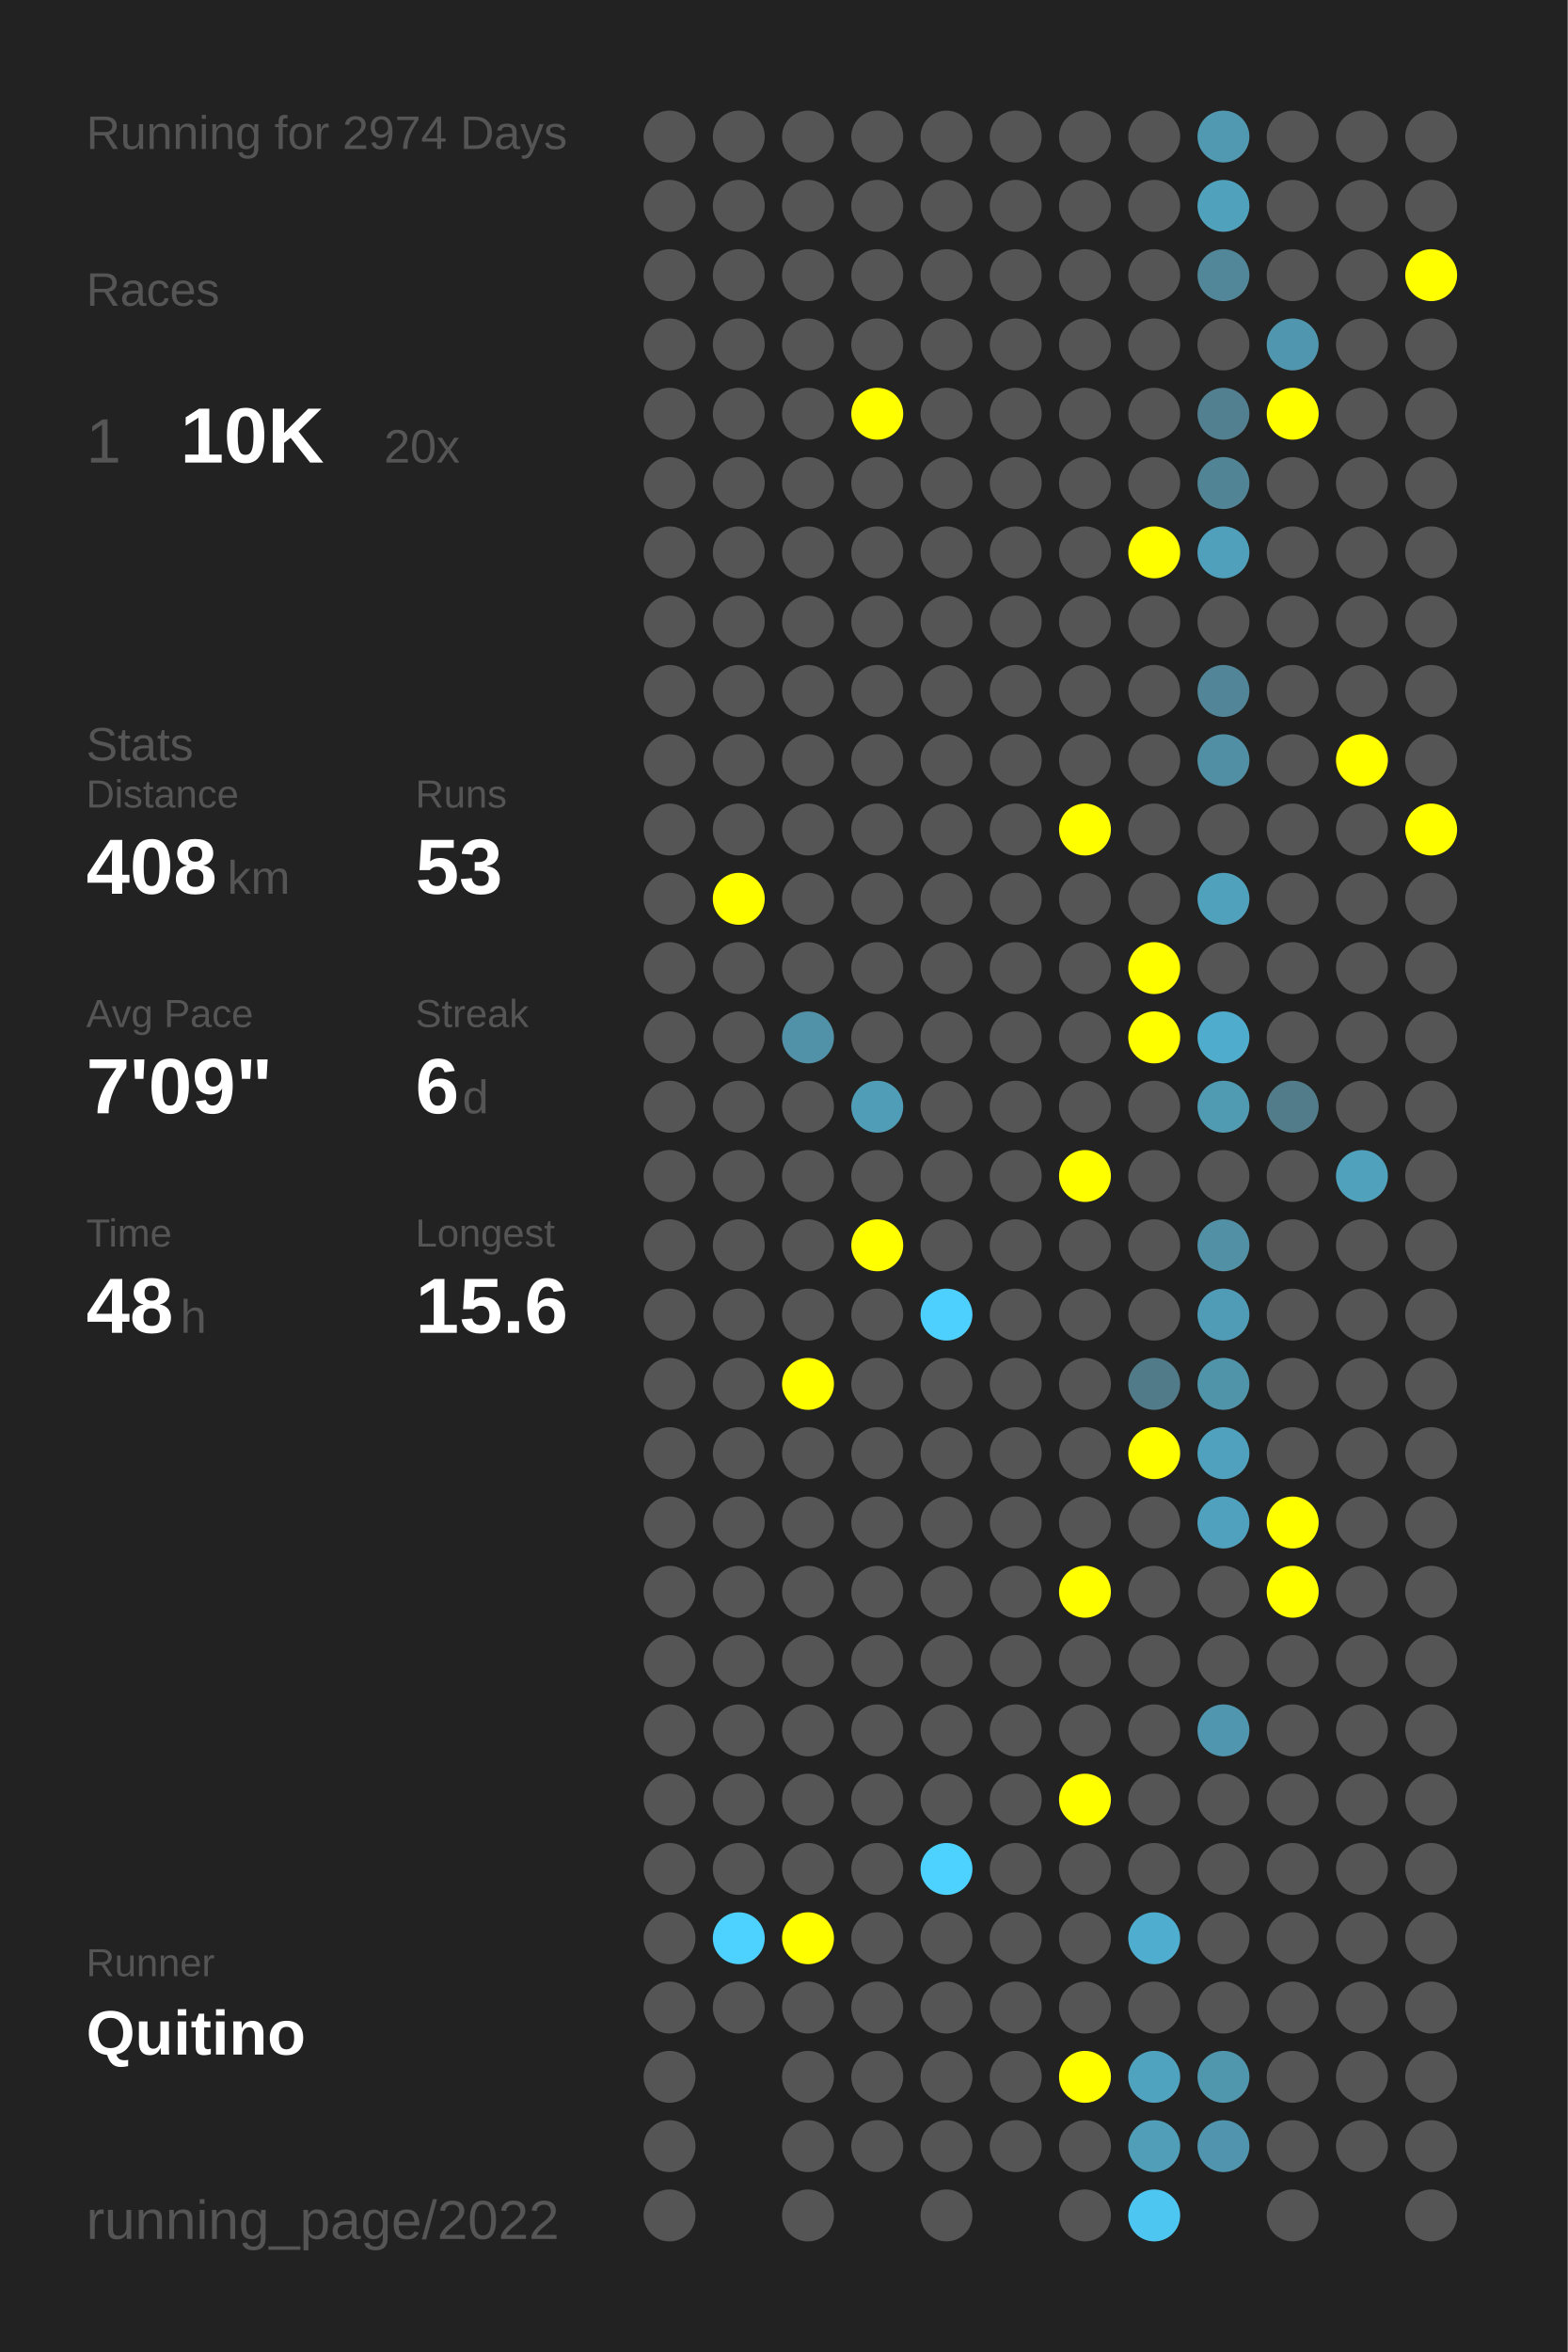
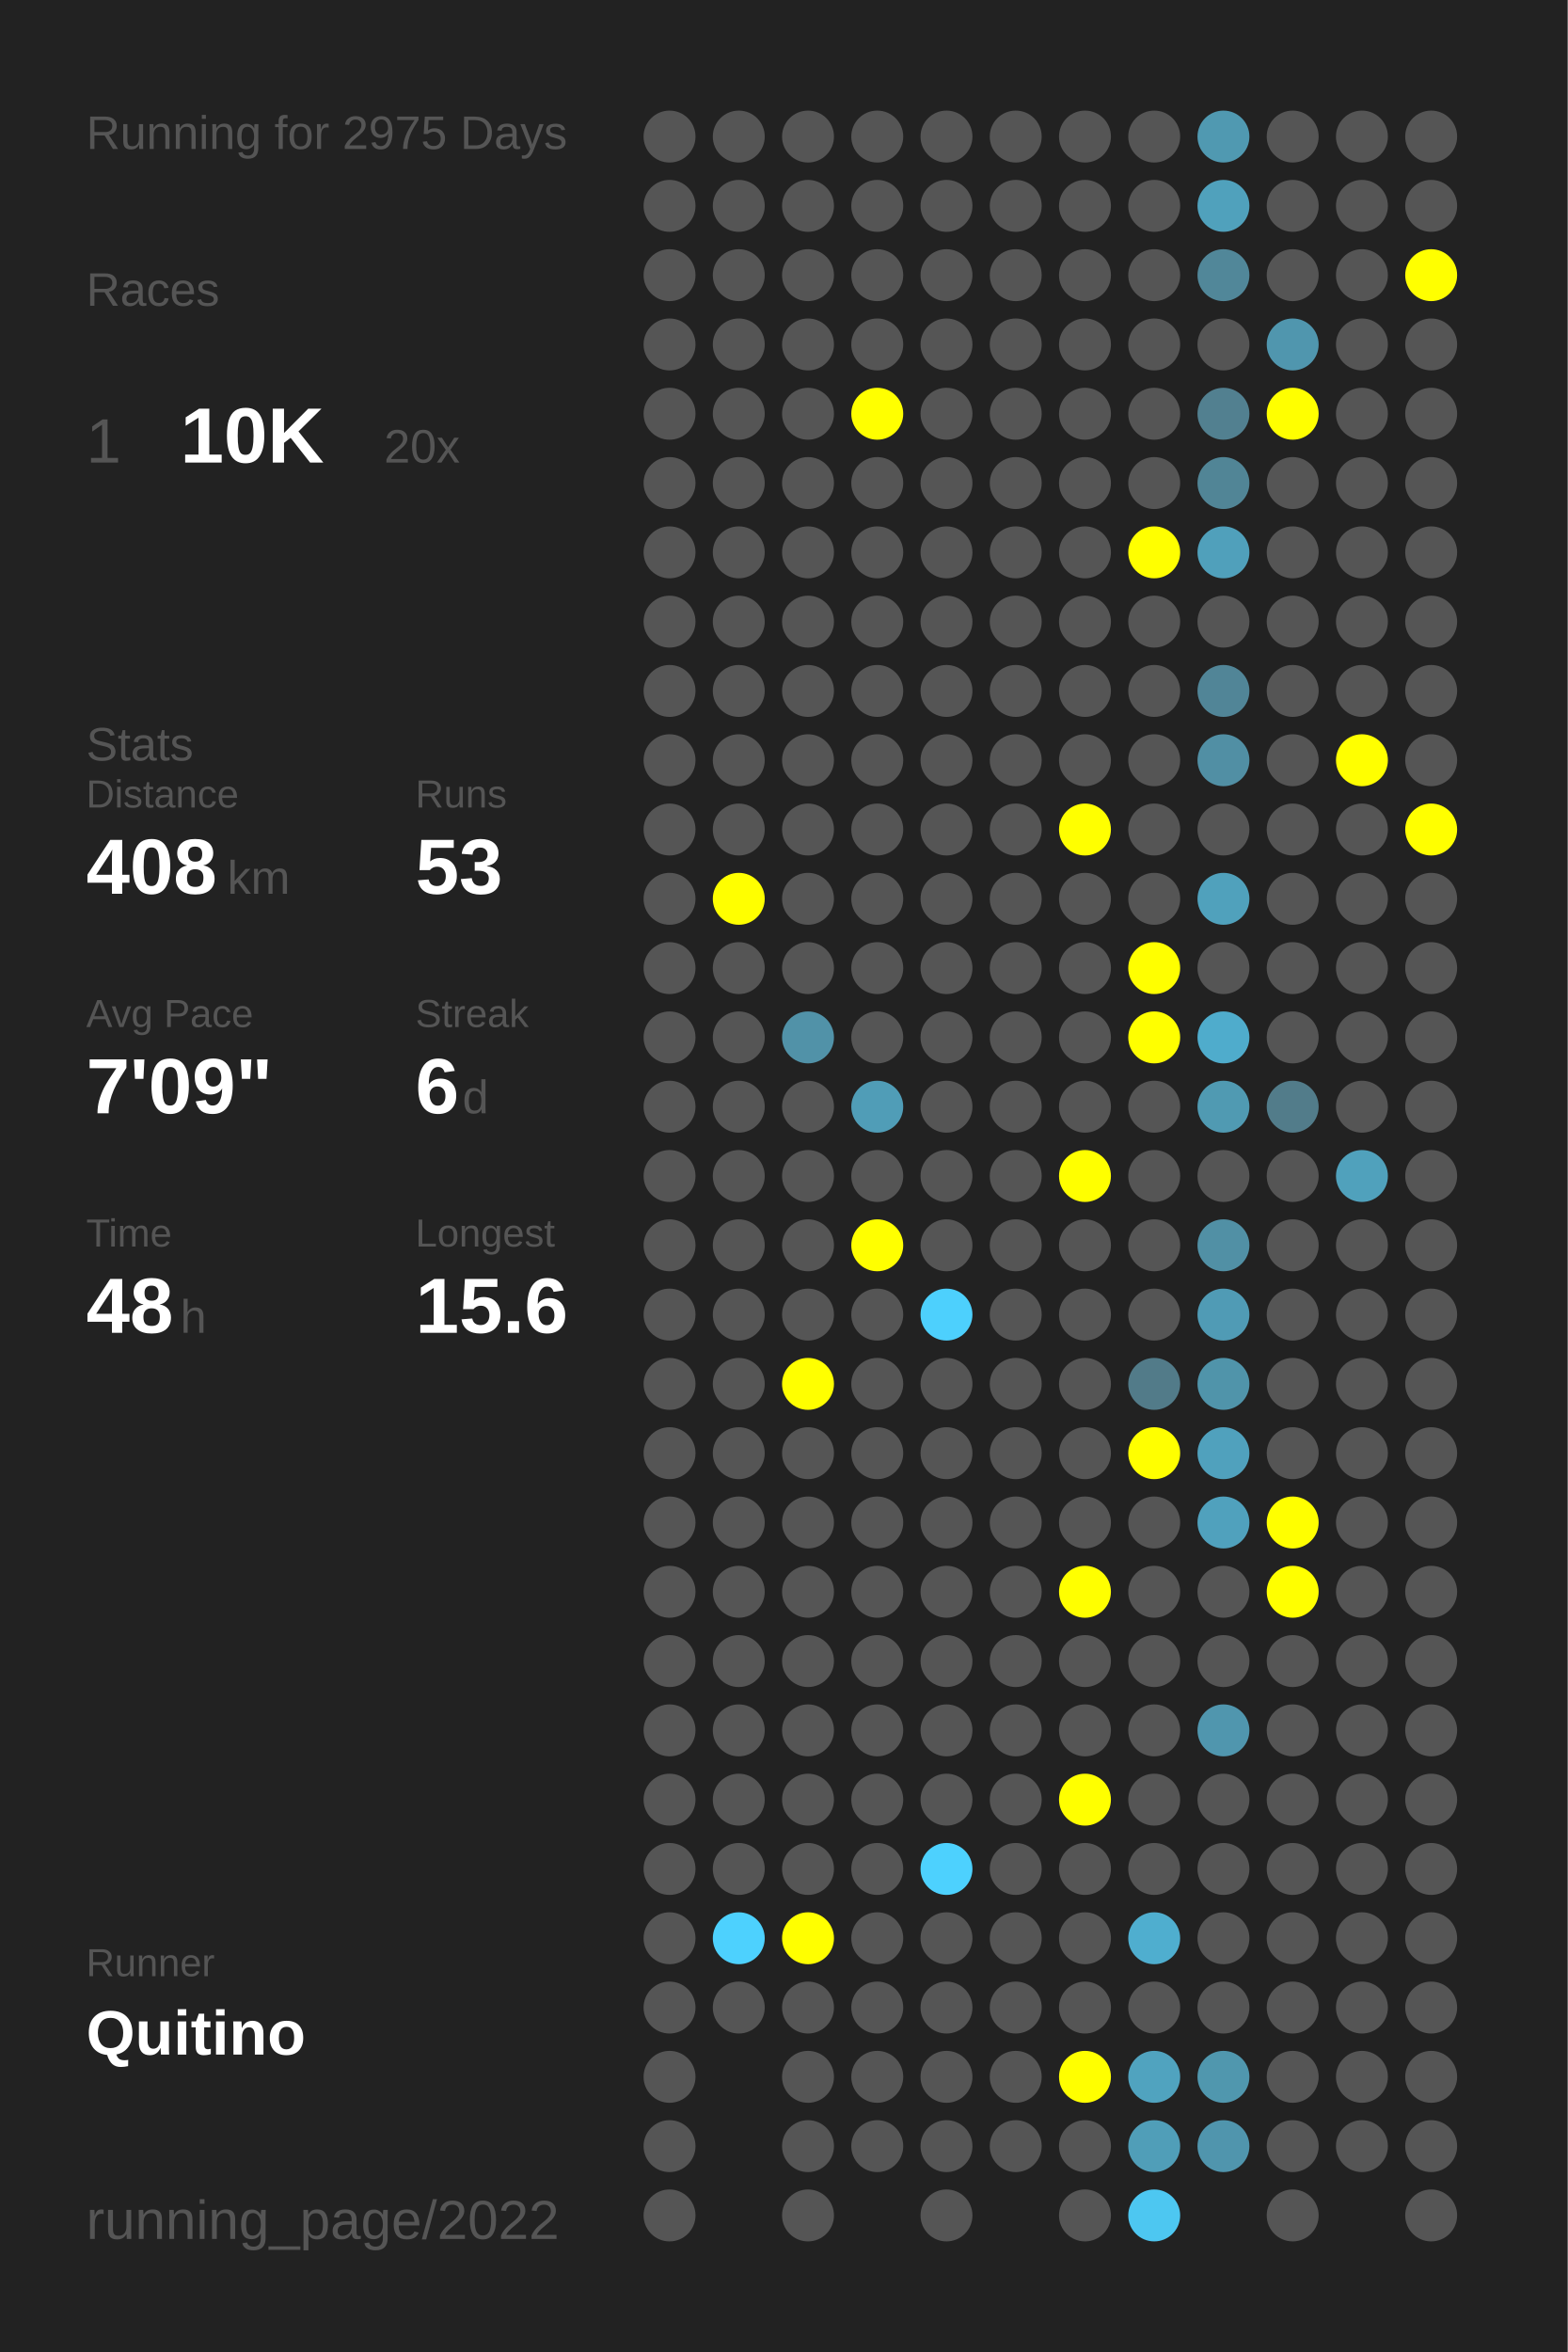
<svg xmlns="http://www.w3.org/2000/svg" baseProfile="full" height="300mm" version="1.1" viewBox="0,0,200,300" width="200mm">
  <defs />
  <rect fill="#222222" height="300" width="200" x="0" y="0" />
-   <text fill="#555555" style="font-size:6px; font-family:Arial;" x="11" y="19">Running for 2974 Days</text>
+   <text fill="#555555" style="font-size:6px; font-family:Arial;" x="11" y="19">Running for 2975 Days</text>
  <text fill="#555555" style="font-size:6px; font-family:Arial;" x="11" y="39">Races</text>
  <text fill="#555555" style="font-size:8px; font-family:Arial;" x="11" y="59">1</text>
  <text fill="#FFFFFF" style="font-size:10px; font-family:Arial; font-weight:bold;" x="23" y="59">10K</text>
  <text fill="#555555" style="font-size:6px; font-family:Arial;" x="49" y="59">20x</text>
  <text fill="#555555" style="font-size:6px; font-family:Arial;" x="11" y="97">Stats</text>
  <text fill="#555555" style="font-size:5px; font-family:Arial;" x="11" y="103">Distance</text>
  <text fill="#FFFFFF" style="font-size:10px; font-family:Arial; font-weight:bold;" x="11" y="114">408</text>
  <text fill="#555555" style="font-size:6px; font-family:Arial;" x="29" y="114">km</text>
  <text fill="#555555" style="font-size:5px; font-family:Arial;" x="53" y="103">Runs</text>
  <text fill="#FFFFFF" style="font-size:10px; font-family:Arial; font-weight:bold;" x="53" y="114">53</text>
  <text fill="#555555" style="font-size:5px; font-family:Arial;" x="11" y="131">Avg Pace</text>
  <text fill="#FFFFFF" style="font-size:10px; font-family:Arial; font-weight:bold;" x="11" y="142">7'09"</text>
  <text fill="#555555" style="font-size:5px; font-family:Arial;" x="53" y="131">Streak</text>
  <text fill="#FFFFFF" style="font-size:10px; font-family:Arial; font-weight:bold;" x="53" y="142">6</text>
  <text fill="#555555" style="font-size:6px; font-family:Arial;" x="59" y="142">d</text>
  <text fill="#555555" style="font-size:5px; font-family:Arial;" x="11" y="159">Time</text>
  <text fill="#FFFFFF" style="font-size:10px; font-family:Arial; font-weight:bold;" x="11" y="170">48</text>
  <text fill="#555555" style="font-size:6px; font-family:Arial;" x="23" y="170">h</text>
  <text fill="#555555" style="font-size:5px; font-family:Arial;" x="53" y="159">Longest</text>
  <text fill="#FFFFFF" style="font-size:10px; font-family:Arial; font-weight:bold;" x="53" y="170">15.6</text>
  <text fill="#555555" style="font-size:5px; font-family:Arial;" x="11" y="252.065">Runner</text>
  <text fill="#FFFFFF" style="font-size:8px; font-family:Arial; font-weight:bold;" x="11" y="262.065">Quitino</text>
  <text fill="#555555" style="font-size:7px; font-family:Arial;" x="11" y="285.581">running_page/2022</text>
  <circle cx="85.417" cy="17.419" fill="#555555" r="3.312" />
  <circle cx="85.417" cy="26.258" fill="#555555" r="3.312" />
  <circle cx="85.417" cy="35.097" fill="#555555" r="3.312" />
  <circle cx="85.417" cy="43.935" fill="#555555" r="3.312" />
  <circle cx="85.417" cy="52.774" fill="#555555" r="3.312" />
  <circle cx="85.417" cy="61.613" fill="#555555" r="3.312" />
  <circle cx="85.417" cy="70.452" fill="#555555" r="3.312" />
  <circle cx="85.417" cy="79.29" fill="#555555" r="3.312" />
  <circle cx="85.417" cy="88.129" fill="#555555" r="3.312" />
  <circle cx="85.417" cy="96.968" fill="#555555" r="3.312" />
  <circle cx="85.417" cy="105.806" fill="#555555" r="3.312" />
  <circle cx="85.417" cy="114.645" fill="#555555" r="3.312" />
  <circle cx="85.417" cy="123.484" fill="#555555" r="3.312" />
  <circle cx="85.417" cy="132.323" fill="#555555" r="3.312" />
  <circle cx="85.417" cy="141.161" fill="#555555" r="3.312" />
  <circle cx="85.417" cy="150" fill="#555555" r="3.312" />
  <circle cx="85.417" cy="158.839" fill="#555555" r="3.312" />
  <circle cx="85.417" cy="167.677" fill="#555555" r="3.312" />
  <circle cx="85.417" cy="176.516" fill="#555555" r="3.312" />
  <circle cx="85.417" cy="185.355" fill="#555555" r="3.312" />
  <circle cx="85.417" cy="194.194" fill="#555555" r="3.312" />
  <circle cx="85.417" cy="203.032" fill="#555555" r="3.312" />
  <circle cx="85.417" cy="211.871" fill="#555555" r="3.312" />
  <circle cx="85.417" cy="220.71" fill="#555555" r="3.312" />
  <circle cx="85.417" cy="229.548" fill="#555555" r="3.312" />
  <circle cx="85.417" cy="238.387" fill="#555555" r="3.312" />
  <circle cx="85.417" cy="247.226" fill="#555555" r="3.312" />
  <circle cx="85.417" cy="256.065" fill="#555555" r="3.312" />
  <circle cx="85.417" cy="264.903" fill="#555555" r="3.312" />
  <circle cx="85.417" cy="273.742" fill="#555555" r="3.312" />
  <circle cx="85.417" cy="282.581" fill="#555555" r="3.312" />
  <circle cx="94.25" cy="17.419" fill="#555555" r="3.312" />
  <circle cx="94.25" cy="26.258" fill="#555555" r="3.312" />
  <circle cx="94.25" cy="35.097" fill="#555555" r="3.312" />
  <circle cx="94.25" cy="43.935" fill="#555555" r="3.312" />
  <circle cx="94.25" cy="52.774" fill="#555555" r="3.312" />
  <circle cx="94.25" cy="61.613" fill="#555555" r="3.312" />
  <circle cx="94.25" cy="70.452" fill="#555555" r="3.312" />
  <circle cx="94.25" cy="79.29" fill="#555555" r="3.312" />
  <circle cx="94.25" cy="88.129" fill="#555555" r="3.312" />
  <circle cx="94.25" cy="96.968" fill="#555555" r="3.312" />
  <circle cx="94.25" cy="105.806" fill="#555555" r="3.312" />
  <circle cx="94.25" cy="114.645" fill="#FFFF00" r="3.312" />
  <circle cx="94.25" cy="123.484" fill="#555555" r="3.312" />
  <circle cx="94.25" cy="132.323" fill="#555555" r="3.312" />
  <circle cx="94.25" cy="141.161" fill="#555555" r="3.312" />
  <circle cx="94.25" cy="150" fill="#555555" r="3.312" />
  <circle cx="94.25" cy="158.839" fill="#555555" r="3.312" />
  <circle cx="94.25" cy="167.677" fill="#555555" r="3.312" />
  <circle cx="94.25" cy="176.516" fill="#555555" r="3.312" />
  <circle cx="94.25" cy="185.355" fill="#555555" r="3.312" />
  <circle cx="94.25" cy="194.194" fill="#555555" r="3.312" />
  <circle cx="94.25" cy="203.032" fill="#555555" r="3.312" />
  <circle cx="94.25" cy="211.871" fill="#555555" r="3.312" />
  <circle cx="94.25" cy="220.71" fill="#555555" r="3.312" />
  <circle cx="94.25" cy="229.548" fill="#555555" r="3.312" />
  <circle cx="94.25" cy="238.387" fill="#555555" r="3.312" />
  <circle cx="94.25" cy="247.226" fill="#4dd1fe" r="3.312" />
  <circle cx="94.25" cy="256.065" fill="#555555" r="3.312" />
  <circle cx="103.083" cy="17.419" fill="#555555" r="3.312" />
  <circle cx="103.083" cy="26.258" fill="#555555" r="3.312" />
  <circle cx="103.083" cy="35.097" fill="#555555" r="3.312" />
  <circle cx="103.083" cy="43.935" fill="#555555" r="3.312" />
  <circle cx="103.083" cy="52.774" fill="#555555" r="3.312" />
  <circle cx="103.083" cy="61.613" fill="#555555" r="3.312" />
  <circle cx="103.083" cy="70.452" fill="#555555" r="3.312" />
  <circle cx="103.083" cy="79.29" fill="#555555" r="3.312" />
  <circle cx="103.083" cy="88.129" fill="#555555" r="3.312" />
  <circle cx="103.083" cy="96.968" fill="#555555" r="3.312" />
  <circle cx="103.083" cy="105.806" fill="#555555" r="3.312" />
  <circle cx="103.083" cy="114.645" fill="#555555" r="3.312" />
  <circle cx="103.083" cy="123.484" fill="#555555" r="3.312" />
  <circle cx="103.083" cy="132.323" fill="#5192a8" r="3.312" />
  <circle cx="103.083" cy="141.161" fill="#555555" r="3.312" />
  <circle cx="103.083" cy="150" fill="#555555" r="3.312" />
  <circle cx="103.083" cy="158.839" fill="#555555" r="3.312" />
  <circle cx="103.083" cy="167.677" fill="#555555" r="3.312" />
  <circle cx="103.083" cy="176.516" fill="#FFFF00" r="3.312" />
  <circle cx="103.083" cy="185.355" fill="#555555" r="3.312" />
  <circle cx="103.083" cy="194.194" fill="#555555" r="3.312" />
  <circle cx="103.083" cy="203.032" fill="#555555" r="3.312" />
  <circle cx="103.083" cy="211.871" fill="#555555" r="3.312" />
  <circle cx="103.083" cy="220.71" fill="#555555" r="3.312" />
  <circle cx="103.083" cy="229.548" fill="#555555" r="3.312" />
  <circle cx="103.083" cy="238.387" fill="#555555" r="3.312" />
  <circle cx="103.083" cy="247.226" fill="#FFFF00" r="3.312" />
  <circle cx="103.083" cy="256.065" fill="#555555" r="3.312" />
  <circle cx="103.083" cy="264.903" fill="#555555" r="3.312" />
  <circle cx="103.083" cy="273.742" fill="#555555" r="3.312" />
  <circle cx="103.083" cy="282.581" fill="#555555" r="3.312" />
  <circle cx="111.917" cy="17.419" fill="#555555" r="3.312" />
  <circle cx="111.917" cy="26.258" fill="#555555" r="3.312" />
  <circle cx="111.917" cy="35.097" fill="#555555" r="3.312" />
  <circle cx="111.917" cy="43.935" fill="#555555" r="3.312" />
  <circle cx="111.917" cy="52.774" fill="#FFFF00" r="3.312" />
  <circle cx="111.917" cy="61.613" fill="#555555" r="3.312" />
  <circle cx="111.917" cy="70.452" fill="#555555" r="3.312" />
  <circle cx="111.917" cy="79.29" fill="#555555" r="3.312" />
  <circle cx="111.917" cy="88.129" fill="#555555" r="3.312" />
  <circle cx="111.917" cy="96.968" fill="#555555" r="3.312" />
  <circle cx="111.917" cy="105.806" fill="#555555" r="3.312" />
  <circle cx="111.917" cy="114.645" fill="#555555" r="3.312" />
  <circle cx="111.917" cy="123.484" fill="#555555" r="3.312" />
  <circle cx="111.917" cy="132.323" fill="#555555" r="3.312" />
  <circle cx="111.917" cy="141.161" fill="#509db7" r="3.312" />
  <circle cx="111.917" cy="150" fill="#555555" r="3.312" />
  <circle cx="111.917" cy="158.839" fill="#FFFF00" r="3.312" />
  <circle cx="111.917" cy="167.677" fill="#555555" r="3.312" />
  <circle cx="111.917" cy="176.516" fill="#555555" r="3.312" />
  <circle cx="111.917" cy="185.355" fill="#555555" r="3.312" />
  <circle cx="111.917" cy="194.194" fill="#555555" r="3.312" />
  <circle cx="111.917" cy="203.032" fill="#555555" r="3.312" />
  <circle cx="111.917" cy="211.871" fill="#555555" r="3.312" />
  <circle cx="111.917" cy="220.71" fill="#555555" r="3.312" />
  <circle cx="111.917" cy="229.548" fill="#555555" r="3.312" />
  <circle cx="111.917" cy="238.387" fill="#555555" r="3.312" />
  <circle cx="111.917" cy="247.226" fill="#555555" r="3.312" />
  <circle cx="111.917" cy="256.065" fill="#555555" r="3.312" />
  <circle cx="111.917" cy="264.903" fill="#555555" r="3.312" />
  <circle cx="111.917" cy="273.742" fill="#555555" r="3.312" />
  <circle cx="120.75" cy="17.419" fill="#555555" r="3.312" />
  <circle cx="120.75" cy="26.258" fill="#555555" r="3.312" />
  <circle cx="120.75" cy="35.097" fill="#555555" r="3.312" />
  <circle cx="120.75" cy="43.935" fill="#555555" r="3.312" />
  <circle cx="120.75" cy="52.774" fill="#555555" r="3.312" />
  <circle cx="120.75" cy="61.613" fill="#555555" r="3.312" />
  <circle cx="120.75" cy="70.452" fill="#555555" r="3.312" />
  <circle cx="120.75" cy="79.29" fill="#555555" r="3.312" />
  <circle cx="120.75" cy="88.129" fill="#555555" r="3.312" />
  <circle cx="120.75" cy="96.968" fill="#555555" r="3.312" />
  <circle cx="120.75" cy="105.806" fill="#555555" r="3.312" />
  <circle cx="120.75" cy="114.645" fill="#555555" r="3.312" />
  <circle cx="120.75" cy="123.484" fill="#555555" r="3.312" />
  <circle cx="120.75" cy="132.323" fill="#555555" r="3.312" />
  <circle cx="120.75" cy="141.161" fill="#555555" r="3.312" />
  <circle cx="120.75" cy="150" fill="#555555" r="3.312" />
  <circle cx="120.75" cy="158.839" fill="#555555" r="3.312" />
  <circle cx="120.75" cy="167.677" fill="#4dd0fd" r="3.312" />
  <circle cx="120.75" cy="176.516" fill="#555555" r="3.312" />
  <circle cx="120.75" cy="185.355" fill="#555555" r="3.312" />
  <circle cx="120.75" cy="194.194" fill="#555555" r="3.312" />
  <circle cx="120.75" cy="203.032" fill="#555555" r="3.312" />
  <circle cx="120.75" cy="211.871" fill="#555555" r="3.312" />
  <circle cx="120.75" cy="220.71" fill="#555555" r="3.312" />
  <circle cx="120.75" cy="229.548" fill="#555555" r="3.312" />
  <circle cx="120.75" cy="238.387" fill="#4dd1fe" r="3.312" />
  <circle cx="120.75" cy="247.226" fill="#555555" r="3.312" />
  <circle cx="120.75" cy="256.065" fill="#555555" r="3.312" />
  <circle cx="120.75" cy="264.903" fill="#555555" r="3.312" />
  <circle cx="120.75" cy="273.742" fill="#555555" r="3.312" />
  <circle cx="120.75" cy="282.581" fill="#555555" r="3.312" />
  <circle cx="129.583" cy="17.419" fill="#555555" r="3.312" />
  <circle cx="129.583" cy="26.258" fill="#555555" r="3.312" />
  <circle cx="129.583" cy="35.097" fill="#555555" r="3.312" />
  <circle cx="129.583" cy="43.935" fill="#555555" r="3.312" />
  <circle cx="129.583" cy="52.774" fill="#555555" r="3.312" />
  <circle cx="129.583" cy="61.613" fill="#555555" r="3.312" />
  <circle cx="129.583" cy="70.452" fill="#555555" r="3.312" />
  <circle cx="129.583" cy="79.29" fill="#555555" r="3.312" />
  <circle cx="129.583" cy="88.129" fill="#555555" r="3.312" />
  <circle cx="129.583" cy="96.968" fill="#555555" r="3.312" />
  <circle cx="129.583" cy="105.806" fill="#555555" r="3.312" />
  <circle cx="129.583" cy="114.645" fill="#555555" r="3.312" />
  <circle cx="129.583" cy="123.484" fill="#555555" r="3.312" />
  <circle cx="129.583" cy="132.323" fill="#555555" r="3.312" />
  <circle cx="129.583" cy="141.161" fill="#555555" r="3.312" />
  <circle cx="129.583" cy="150" fill="#555555" r="3.312" />
  <circle cx="129.583" cy="158.839" fill="#555555" r="3.312" />
  <circle cx="129.583" cy="167.677" fill="#555555" r="3.312" />
  <circle cx="129.583" cy="176.516" fill="#555555" r="3.312" />
  <circle cx="129.583" cy="185.355" fill="#555555" r="3.312" />
  <circle cx="129.583" cy="194.194" fill="#555555" r="3.312" />
  <circle cx="129.583" cy="203.032" fill="#555555" r="3.312" />
  <circle cx="129.583" cy="211.871" fill="#555555" r="3.312" />
  <circle cx="129.583" cy="220.71" fill="#555555" r="3.312" />
  <circle cx="129.583" cy="229.548" fill="#555555" r="3.312" />
  <circle cx="129.583" cy="238.387" fill="#555555" r="3.312" />
  <circle cx="129.583" cy="247.226" fill="#555555" r="3.312" />
  <circle cx="129.583" cy="256.065" fill="#555555" r="3.312" />
  <circle cx="129.583" cy="264.903" fill="#555555" r="3.312" />
  <circle cx="129.583" cy="273.742" fill="#555555" r="3.312" />
  <circle cx="138.417" cy="17.419" fill="#555555" r="3.312" />
  <circle cx="138.417" cy="26.258" fill="#555555" r="3.312" />
  <circle cx="138.417" cy="35.097" fill="#555555" r="3.312" />
  <circle cx="138.417" cy="43.935" fill="#555555" r="3.312" />
  <circle cx="138.417" cy="52.774" fill="#555555" r="3.312" />
  <circle cx="138.417" cy="61.613" fill="#555555" r="3.312" />
  <circle cx="138.417" cy="70.452" fill="#555555" r="3.312" />
  <circle cx="138.417" cy="79.29" fill="#555555" r="3.312" />
  <circle cx="138.417" cy="88.129" fill="#555555" r="3.312" />
  <circle cx="138.417" cy="96.968" fill="#555555" r="3.312" />
  <circle cx="138.417" cy="105.806" fill="#FFFF00" r="3.312" />
  <circle cx="138.417" cy="114.645" fill="#555555" r="3.312" />
  <circle cx="138.417" cy="123.484" fill="#555555" r="3.312" />
  <circle cx="138.417" cy="132.323" fill="#555555" r="3.312" />
  <circle cx="138.417" cy="141.161" fill="#555555" r="3.312" />
  <circle cx="138.417" cy="150" fill="#FFFF00" r="3.312" />
  <circle cx="138.417" cy="158.839" fill="#555555" r="3.312" />
  <circle cx="138.417" cy="167.677" fill="#555555" r="3.312" />
  <circle cx="138.417" cy="176.516" fill="#555555" r="3.312" />
  <circle cx="138.417" cy="185.355" fill="#555555" r="3.312" />
  <circle cx="138.417" cy="194.194" fill="#555555" r="3.312" />
  <circle cx="138.417" cy="203.032" fill="#FFFF00" r="3.312" />
  <circle cx="138.417" cy="211.871" fill="#555555" r="3.312" />
  <circle cx="138.417" cy="220.71" fill="#555555" r="3.312" />
  <circle cx="138.417" cy="229.548" fill="#FFFF00" r="3.312" />
  <circle cx="138.417" cy="238.387" fill="#555555" r="3.312" />
  <circle cx="138.417" cy="247.226" fill="#555555" r="3.312" />
  <circle cx="138.417" cy="256.065" fill="#555555" r="3.312" />
  <circle cx="138.417" cy="264.903" fill="#FFFF00" r="3.312" />
  <circle cx="138.417" cy="273.742" fill="#555555" r="3.312" />
  <circle cx="138.417" cy="282.581" fill="#555555" r="3.312" />
  <circle cx="147.25" cy="17.419" fill="#555555" r="3.312" />
  <circle cx="147.25" cy="26.258" fill="#555555" r="3.312" />
  <circle cx="147.25" cy="35.097" fill="#555555" r="3.312" />
  <circle cx="147.25" cy="43.935" fill="#555555" r="3.312" />
  <circle cx="147.25" cy="52.774" fill="#555555" r="3.312" />
  <circle cx="147.25" cy="61.613" fill="#555555" r="3.312" />
  <circle cx="147.25" cy="70.452" fill="#FFFF00" r="3.312" />
  <circle cx="147.25" cy="79.29" fill="#555555" r="3.312" />
  <circle cx="147.25" cy="88.129" fill="#555555" r="3.312" />
  <circle cx="147.25" cy="96.968" fill="#555555" r="3.312" />
  <circle cx="147.25" cy="105.806" fill="#555555" r="3.312" />
  <circle cx="147.25" cy="114.645" fill="#555555" r="3.312" />
  <circle cx="147.25" cy="123.484" fill="#FFFF00" r="3.312" />
  <circle cx="147.25" cy="132.323" fill="#FFFF00" r="3.312" />
  <circle cx="147.25" cy="141.161" fill="#555555" r="3.312" />
  <circle cx="147.25" cy="150" fill="#555555" r="3.312" />
  <circle cx="147.25" cy="158.839" fill="#555555" r="3.312" />
  <circle cx="147.25" cy="167.677" fill="#555555" r="3.312" />
  <circle cx="147.25" cy="176.516" fill="#527b89" r="3.312" />
  <circle cx="147.25" cy="185.355" fill="#FFFF00" r="3.312" />
  <circle cx="147.25" cy="194.194" fill="#555555" r="3.312" />
  <circle cx="147.25" cy="203.032" fill="#555555" r="3.312" />
  <circle cx="147.25" cy="211.871" fill="#555555" r="3.312" />
  <circle cx="147.25" cy="220.71" fill="#555555" r="3.312" />
  <circle cx="147.25" cy="229.548" fill="#555555" r="3.312" />
  <circle cx="147.25" cy="238.387" fill="#555555" r="3.312" />
  <circle cx="147.25" cy="247.226" fill="#4faecf" r="3.312" />
  <circle cx="147.25" cy="256.065" fill="#555555" r="3.312" />
  <circle cx="147.25" cy="264.903" fill="#50a3bf" r="3.312" />
  <circle cx="147.25" cy="273.742" fill="#509eb8" r="3.312" />
  <circle cx="147.25" cy="282.581" fill="#4dc7f1" r="3.312" />
  <circle cx="156.083" cy="17.419" fill="#5099b1" r="3.312" />
  <circle cx="156.083" cy="26.258" fill="#50a1bc" r="3.312" />
  <circle cx="156.083" cy="35.097" fill="#518799" r="3.312" />
  <circle cx="156.083" cy="43.935" fill="#555555" r="3.312" />
  <circle cx="156.083" cy="52.774" fill="#528090" r="3.312" />
  <circle cx="156.083" cy="61.613" fill="#518596" r="3.312" />
  <circle cx="156.083" cy="70.452" fill="#50a0bb" r="3.312" />
  <circle cx="156.083" cy="79.29" fill="#555555" r="3.312" />
  <circle cx="156.083" cy="88.129" fill="#518597" r="3.312" />
  <circle cx="156.083" cy="96.968" fill="#518fa4" r="3.312" />
  <circle cx="156.083" cy="105.806" fill="#555555" r="3.312" />
  <circle cx="156.083" cy="114.645" fill="#50a1bc" r="3.312" />
  <circle cx="156.083" cy="123.484" fill="#555555" r="3.312" />
  <circle cx="156.083" cy="132.323" fill="#4faccc" r="3.312" />
  <circle cx="156.083" cy="141.161" fill="#509ab2" r="3.312" />
  <circle cx="156.083" cy="150" fill="#555555" r="3.312" />
  <circle cx="156.083" cy="158.839" fill="#5190a5" r="3.312" />
  <circle cx="156.083" cy="167.677" fill="#509bb5" r="3.312" />
  <circle cx="156.083" cy="176.516" fill="#5094aa" r="3.312" />
  <circle cx="156.083" cy="185.355" fill="#50a1bd" r="3.312" />
  <circle cx="156.083" cy="194.194" fill="#50a1bd" r="3.312" />
  <circle cx="156.083" cy="203.032" fill="#555555" r="3.312" />
  <circle cx="156.083" cy="211.871" fill="#555555" r="3.312" />
  <circle cx="156.083" cy="220.71" fill="#5096ae" r="3.312" />
  <circle cx="156.083" cy="229.548" fill="#555555" r="3.312" />
  <circle cx="156.083" cy="238.387" fill="#555555" r="3.312" />
  <circle cx="156.083" cy="247.226" fill="#555555" r="3.312" />
  <circle cx="156.083" cy="256.065" fill="#555555" r="3.312" />
  <circle cx="156.083" cy="264.903" fill="#5097ae" r="3.312" />
  <circle cx="156.083" cy="273.742" fill="#5095ad" r="3.312" />
  <circle cx="164.917" cy="17.419" fill="#555555" r="3.312" />
  <circle cx="164.917" cy="26.258" fill="#555555" r="3.312" />
  <circle cx="164.917" cy="35.097" fill="#555555" r="3.312" />
  <circle cx="164.917" cy="43.935" fill="#5096ae" r="3.312" />
  <circle cx="164.917" cy="52.774" fill="#FFFF00" r="3.312" />
  <circle cx="164.917" cy="61.613" fill="#555555" r="3.312" />
  <circle cx="164.917" cy="70.452" fill="#555555" r="3.312" />
  <circle cx="164.917" cy="79.29" fill="#555555" r="3.312" />
  <circle cx="164.917" cy="88.129" fill="#555555" r="3.312" />
  <circle cx="164.917" cy="96.968" fill="#555555" r="3.312" />
  <circle cx="164.917" cy="105.806" fill="#555555" r="3.312" />
  <circle cx="164.917" cy="114.645" fill="#555555" r="3.312" />
  <circle cx="164.917" cy="123.484" fill="#555555" r="3.312" />
  <circle cx="164.917" cy="132.323" fill="#555555" r="3.312" />
  <circle cx="164.917" cy="141.161" fill="#527c8a" r="3.312" />
  <circle cx="164.917" cy="150" fill="#555555" r="3.312" />
  <circle cx="164.917" cy="158.839" fill="#555555" r="3.312" />
  <circle cx="164.917" cy="167.677" fill="#555555" r="3.312" />
  <circle cx="164.917" cy="176.516" fill="#555555" r="3.312" />
  <circle cx="164.917" cy="185.355" fill="#555555" r="3.312" />
  <circle cx="164.917" cy="194.194" fill="#FFFF00" r="3.312" />
  <circle cx="164.917" cy="203.032" fill="#FFFF00" r="3.312" />
  <circle cx="164.917" cy="211.871" fill="#555555" r="3.312" />
  <circle cx="164.917" cy="220.71" fill="#555555" r="3.312" />
  <circle cx="164.917" cy="229.548" fill="#555555" r="3.312" />
  <circle cx="164.917" cy="238.387" fill="#555555" r="3.312" />
  <circle cx="164.917" cy="247.226" fill="#555555" r="3.312" />
  <circle cx="164.917" cy="256.065" fill="#555555" r="3.312" />
  <circle cx="164.917" cy="264.903" fill="#555555" r="3.312" />
  <circle cx="164.917" cy="273.742" fill="#555555" r="3.312" />
  <circle cx="164.917" cy="282.581" fill="#555555" r="3.312" />
  <circle cx="173.75" cy="17.419" fill="#555555" r="3.312" />
  <circle cx="173.75" cy="26.258" fill="#555555" r="3.312" />
  <circle cx="173.75" cy="35.097" fill="#555555" r="3.312" />
  <circle cx="173.75" cy="43.935" fill="#555555" r="3.312" />
  <circle cx="173.75" cy="52.774" fill="#555555" r="3.312" />
  <circle cx="173.75" cy="61.613" fill="#555555" r="3.312" />
  <circle cx="173.75" cy="70.452" fill="#555555" r="3.312" />
  <circle cx="173.75" cy="79.29" fill="#555555" r="3.312" />
  <circle cx="173.75" cy="88.129" fill="#555555" r="3.312" />
  <circle cx="173.75" cy="96.968" fill="#FFFF00" r="3.312" />
  <circle cx="173.75" cy="105.806" fill="#555555" r="3.312" />
  <circle cx="173.75" cy="114.645" fill="#555555" r="3.312" />
  <circle cx="173.75" cy="123.484" fill="#555555" r="3.312" />
  <circle cx="173.75" cy="132.323" fill="#555555" r="3.312" />
  <circle cx="173.75" cy="141.161" fill="#555555" r="3.312" />
  <circle cx="173.75" cy="150" fill="#50a1bc" r="3.312" />
  <circle cx="173.75" cy="158.839" fill="#555555" r="3.312" />
  <circle cx="173.75" cy="167.677" fill="#555555" r="3.312" />
  <circle cx="173.75" cy="176.516" fill="#555555" r="3.312" />
  <circle cx="173.75" cy="185.355" fill="#555555" r="3.312" />
  <circle cx="173.75" cy="194.194" fill="#555555" r="3.312" />
  <circle cx="173.75" cy="203.032" fill="#555555" r="3.312" />
  <circle cx="173.75" cy="211.871" fill="#555555" r="3.312" />
  <circle cx="173.75" cy="220.71" fill="#555555" r="3.312" />
  <circle cx="173.75" cy="229.548" fill="#555555" r="3.312" />
  <circle cx="173.75" cy="238.387" fill="#555555" r="3.312" />
  <circle cx="173.75" cy="247.226" fill="#555555" r="3.312" />
  <circle cx="173.75" cy="256.065" fill="#555555" r="3.312" />
  <circle cx="173.75" cy="264.903" fill="#555555" r="3.312" />
  <circle cx="173.75" cy="273.742" fill="#555555" r="3.312" />
  <circle cx="182.583" cy="17.419" fill="#555555" r="3.312" />
  <circle cx="182.583" cy="26.258" fill="#555555" r="3.312" />
  <circle cx="182.583" cy="35.097" fill="#FFFF00" r="3.312" />
  <circle cx="182.583" cy="43.935" fill="#555555" r="3.312" />
  <circle cx="182.583" cy="52.774" fill="#555555" r="3.312" />
  <circle cx="182.583" cy="61.613" fill="#555555" r="3.312" />
  <circle cx="182.583" cy="70.452" fill="#555555" r="3.312" />
  <circle cx="182.583" cy="79.29" fill="#555555" r="3.312" />
  <circle cx="182.583" cy="88.129" fill="#555555" r="3.312" />
  <circle cx="182.583" cy="96.968" fill="#555555" r="3.312" />
  <circle cx="182.583" cy="105.806" fill="#FFFF00" r="3.312" />
  <circle cx="182.583" cy="114.645" fill="#555555" r="3.312" />
  <circle cx="182.583" cy="123.484" fill="#555555" r="3.312" />
  <circle cx="182.583" cy="132.323" fill="#555555" r="3.312" />
  <circle cx="182.583" cy="141.161" fill="#555555" r="3.312" />
  <circle cx="182.583" cy="150" fill="#555555" r="3.312" />
  <circle cx="182.583" cy="158.839" fill="#555555" r="3.312" />
  <circle cx="182.583" cy="167.677" fill="#555555" r="3.312" />
  <circle cx="182.583" cy="176.516" fill="#555555" r="3.312" />
  <circle cx="182.583" cy="185.355" fill="#555555" r="3.312" />
  <circle cx="182.583" cy="194.194" fill="#555555" r="3.312" />
  <circle cx="182.583" cy="203.032" fill="#555555" r="3.312" />
  <circle cx="182.583" cy="211.871" fill="#555555" r="3.312" />
  <circle cx="182.583" cy="220.71" fill="#555555" r="3.312" />
  <circle cx="182.583" cy="229.548" fill="#555555" r="3.312" />
  <circle cx="182.583" cy="238.387" fill="#555555" r="3.312" />
  <circle cx="182.583" cy="247.226" fill="#555555" r="3.312" />
  <circle cx="182.583" cy="256.065" fill="#555555" r="3.312" />
  <circle cx="182.583" cy="264.903" fill="#555555" r="3.312" />
  <circle cx="182.583" cy="273.742" fill="#555555" r="3.312" />
  <circle cx="182.583" cy="282.581" fill="#555555" r="3.312" />
</svg>
